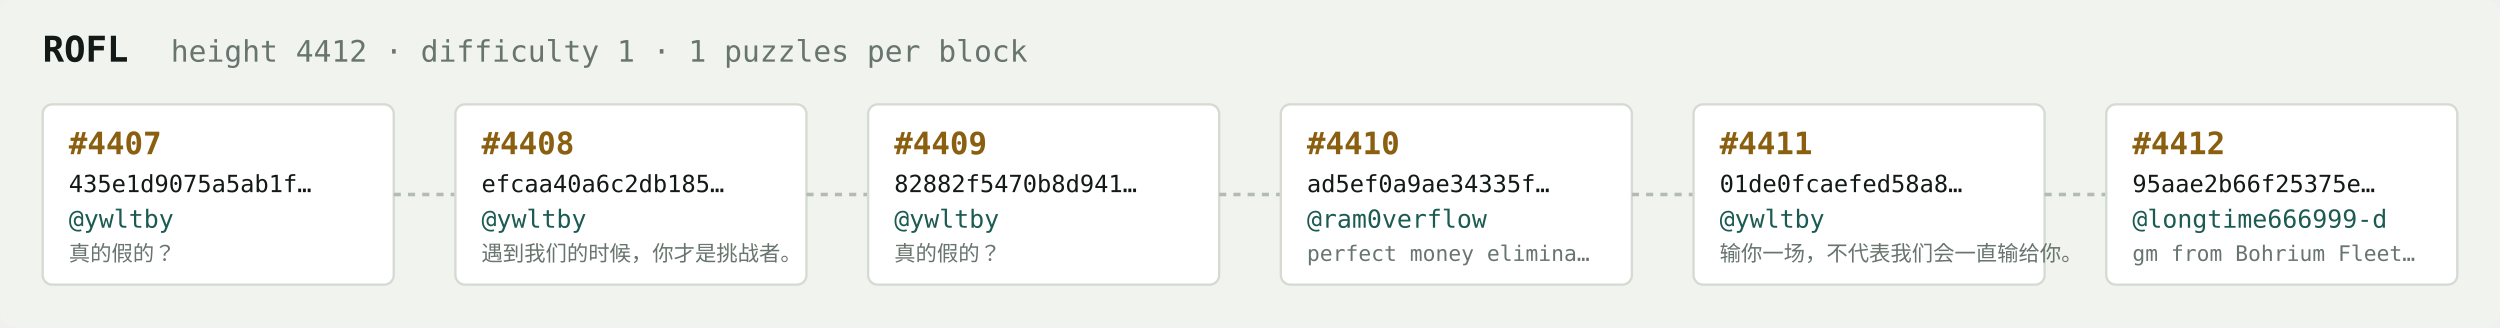
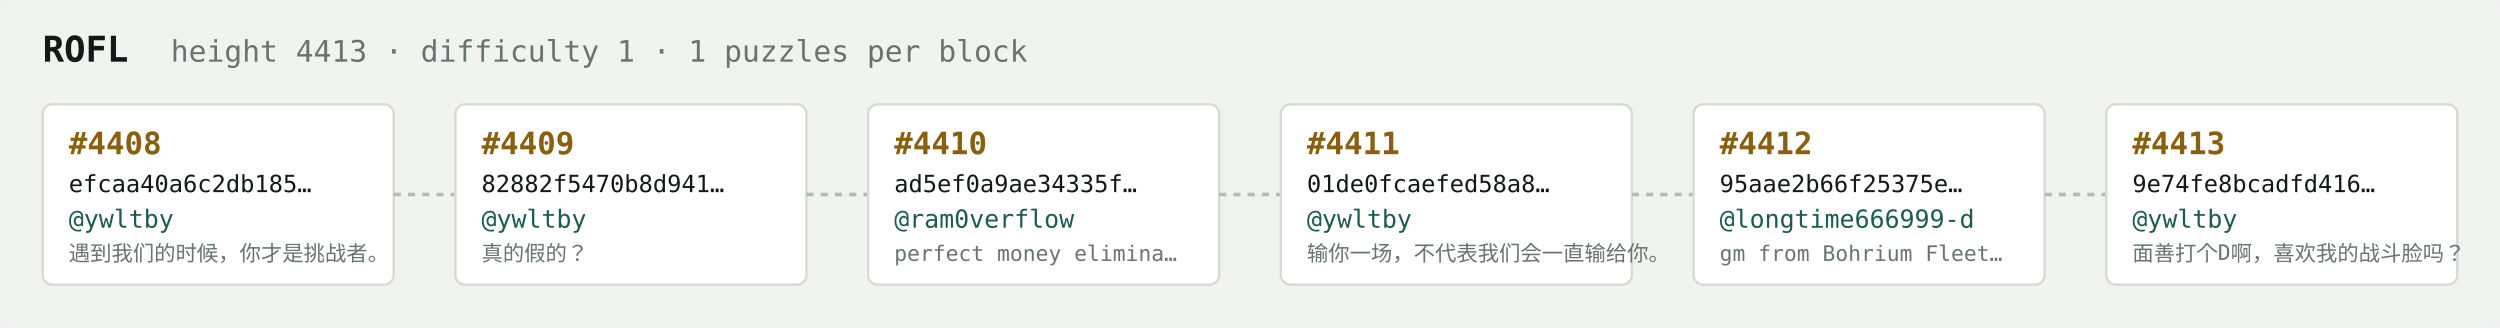
<svg xmlns="http://www.w3.org/2000/svg" width="1054" height="138" viewBox="0 0 1054 138" font-family="ui-monospace,SFMono-Regular,Menlo,monospace">
  <rect fill="#f1f3ef" width="1054" height="138" rx="6" />
  <text x="18" y="26" fill="#121916" font-size="15" font-weight="700">ROFL</text>
-   <text x="72" y="26" fill="#68746e" font-size="12.5">height 4412 · difficulty 1 · 1 puzzles per block</text>
+   <text x="72" y="26" fill="#68746e" font-size="12.5">height 4413 · difficulty 1 · 1 puzzles per block</text>
  <rect x="18" y="44" width="148" height="76" rx="4" fill="#ffffff" stroke="#d5dbd2" stroke-width="1" />
-   <text x="29" y="65" fill="#8a5f10" font-size="13" font-weight="700">#4407</text>
-   <text x="29" y="81" fill="#121916" font-size="10">435e1d9075a5ab1f…</text>
+   <text x="29" y="65" fill="#8a5f10" font-size="13" font-weight="700">#4408</text>
+   <text x="29" y="81" fill="#121916" font-size="10">efcaa40a6c2db185…</text>
  <text x="29" y="96" fill="#1c5b52" font-size="10.5">@ywltby</text>
-   <text x="29" y="110" fill="#68746e" font-size="9">真的假的？</text>
+   <text x="29" y="110" fill="#68746e" font-size="9">遇到我们的时候，你才是挑战者。</text>
  <line x1="166" y1="82.0" x2="192" y2="82.0" stroke="#b3bcb4" stroke-width="1.5" stroke-dasharray="3 3" />
  <rect x="192" y="44" width="148" height="76" rx="4" fill="#ffffff" stroke="#d5dbd2" stroke-width="1" />
-   <text x="203" y="65" fill="#8a5f10" font-size="13" font-weight="700">#4408</text>
-   <text x="203" y="81" fill="#121916" font-size="10">efcaa40a6c2db185…</text>
+   <text x="203" y="65" fill="#8a5f10" font-size="13" font-weight="700">#4409</text>
+   <text x="203" y="81" fill="#121916" font-size="10">82882f5470b8d941…</text>
  <text x="203" y="96" fill="#1c5b52" font-size="10.5">@ywltby</text>
-   <text x="203" y="110" fill="#68746e" font-size="9">遇到我们的时候，你才是挑战者。</text>
+   <text x="203" y="110" fill="#68746e" font-size="9">真的假的？</text>
  <line x1="340" y1="82.0" x2="366" y2="82.0" stroke="#b3bcb4" stroke-width="1.5" stroke-dasharray="3 3" />
  <rect x="366" y="44" width="148" height="76" rx="4" fill="#ffffff" stroke="#d5dbd2" stroke-width="1" />
-   <text x="377" y="65" fill="#8a5f10" font-size="13" font-weight="700">#4409</text>
-   <text x="377" y="81" fill="#121916" font-size="10">82882f5470b8d941…</text>
-   <text x="377" y="96" fill="#1c5b52" font-size="10.5">@ywltby</text>
-   <text x="377" y="110" fill="#68746e" font-size="9">真的假的？</text>
+   <text x="377" y="65" fill="#8a5f10" font-size="13" font-weight="700">#4410</text>
+   <text x="377" y="81" fill="#121916" font-size="10">ad5ef0a9ae34335f…</text>
+   <text x="377" y="96" fill="#1c5b52" font-size="10.5">@ram0verflow</text>
+   <text x="377" y="110" fill="#68746e" font-size="9">perfect money elimina…</text>
  <line x1="514" y1="82.0" x2="540" y2="82.0" stroke="#b3bcb4" stroke-width="1.5" stroke-dasharray="3 3" />
  <rect x="540" y="44" width="148" height="76" rx="4" fill="#ffffff" stroke="#d5dbd2" stroke-width="1" />
-   <text x="551" y="65" fill="#8a5f10" font-size="13" font-weight="700">#4410</text>
-   <text x="551" y="81" fill="#121916" font-size="10">ad5ef0a9ae34335f…</text>
-   <text x="551" y="96" fill="#1c5b52" font-size="10.5">@ram0verflow</text>
-   <text x="551" y="110" fill="#68746e" font-size="9">perfect money elimina…</text>
+   <text x="551" y="65" fill="#8a5f10" font-size="13" font-weight="700">#4411</text>
+   <text x="551" y="81" fill="#121916" font-size="10">01de0fcaefed58a8…</text>
+   <text x="551" y="96" fill="#1c5b52" font-size="10.5">@ywltby</text>
+   <text x="551" y="110" fill="#68746e" font-size="9">输你一场，不代表我们会一直输给你。</text>
  <line x1="688" y1="82.0" x2="714" y2="82.0" stroke="#b3bcb4" stroke-width="1.5" stroke-dasharray="3 3" />
  <rect x="714" y="44" width="148" height="76" rx="4" fill="#ffffff" stroke="#d5dbd2" stroke-width="1" />
-   <text x="725" y="65" fill="#8a5f10" font-size="13" font-weight="700">#4411</text>
-   <text x="725" y="81" fill="#121916" font-size="10">01de0fcaefed58a8…</text>
-   <text x="725" y="96" fill="#1c5b52" font-size="10.5">@ywltby</text>
-   <text x="725" y="110" fill="#68746e" font-size="9">输你一场，不代表我们会一直输给你。</text>
+   <text x="725" y="65" fill="#8a5f10" font-size="13" font-weight="700">#4412</text>
+   <text x="725" y="81" fill="#121916" font-size="10">95aae2b66f25375e…</text>
+   <text x="725" y="96" fill="#1c5b52" font-size="10.5">@longtime666999-d</text>
+   <text x="725" y="110" fill="#68746e" font-size="9">gm from Bohrium Fleet…</text>
  <line x1="862" y1="82.0" x2="888" y2="82.0" stroke="#b3bcb4" stroke-width="1.5" stroke-dasharray="3 3" />
  <rect x="888" y="44" width="148" height="76" rx="4" fill="#ffffff" stroke="#d5dbd2" stroke-width="1" />
-   <text x="899" y="65" fill="#8a5f10" font-size="13" font-weight="700">#4412</text>
-   <text x="899" y="81" fill="#121916" font-size="10">95aae2b66f25375e…</text>
-   <text x="899" y="96" fill="#1c5b52" font-size="10.5">@longtime666999-d</text>
-   <text x="899" y="110" fill="#68746e" font-size="9">gm from Bohrium Fleet…</text>
+   <text x="899" y="65" fill="#8a5f10" font-size="13" font-weight="700">#4413</text>
+   <text x="899" y="81" fill="#121916" font-size="10">9e74fe8bcadfd416…</text>
+   <text x="899" y="96" fill="#1c5b52" font-size="10.5">@ywltby</text>
+   <text x="899" y="110" fill="#68746e" font-size="9">面善打个D啊，喜欢我的战斗脸吗？</text>
</svg>
